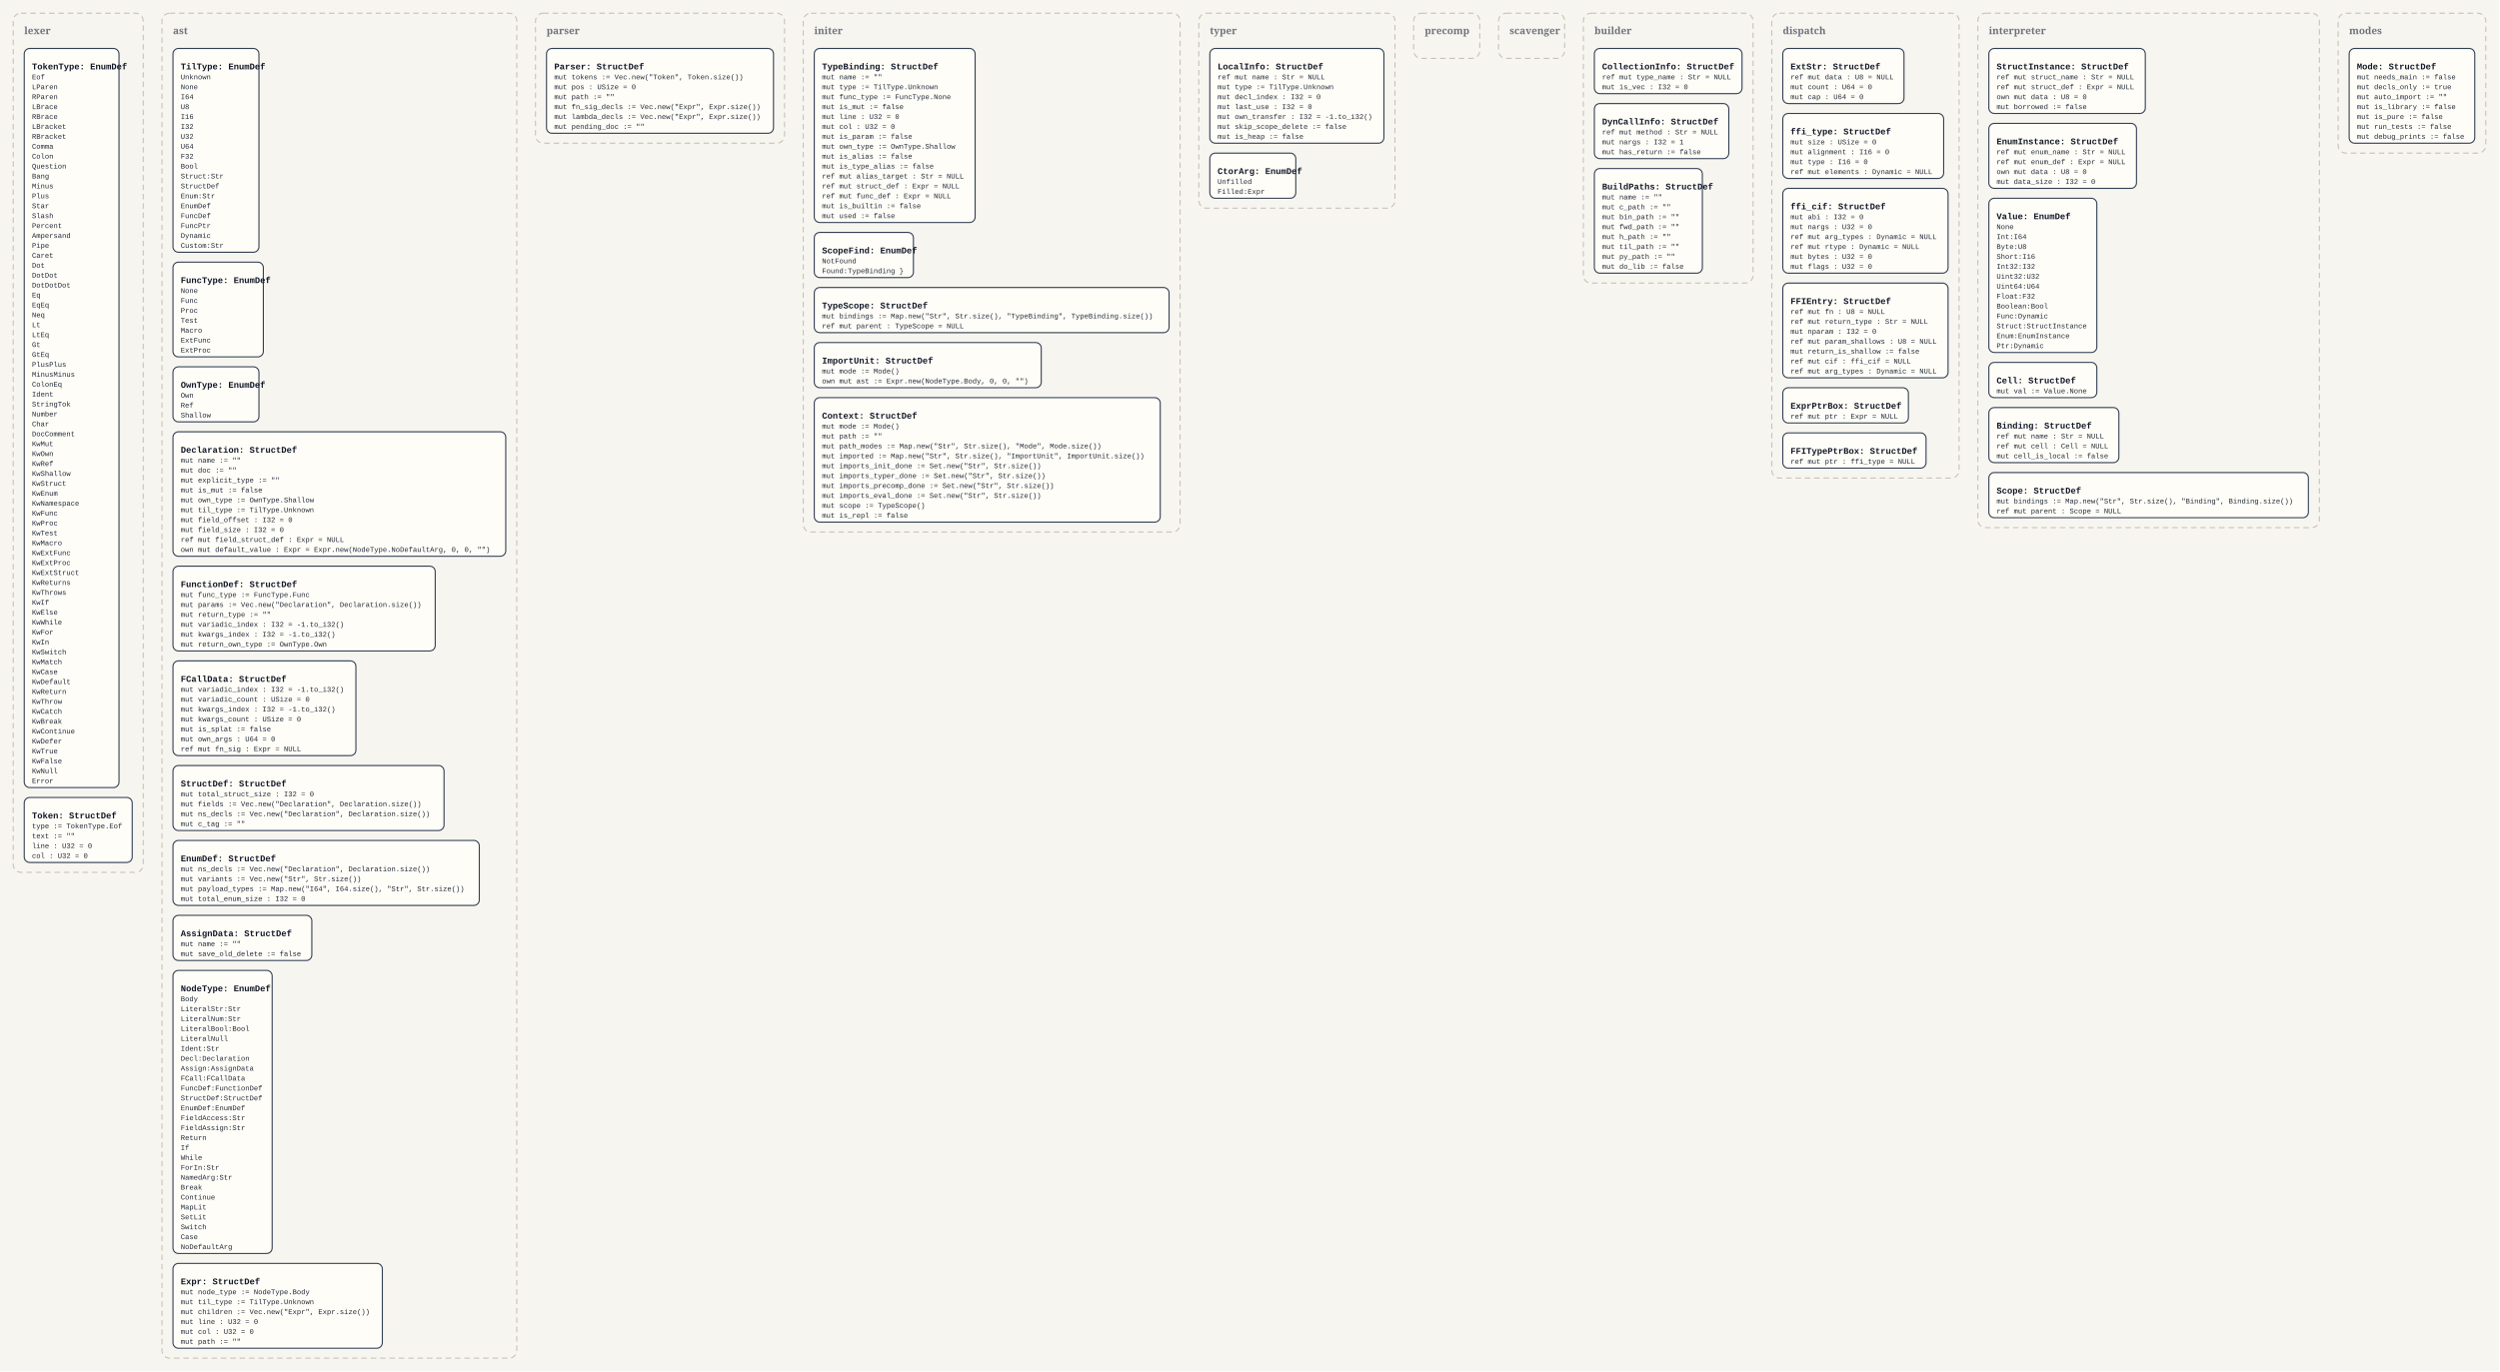
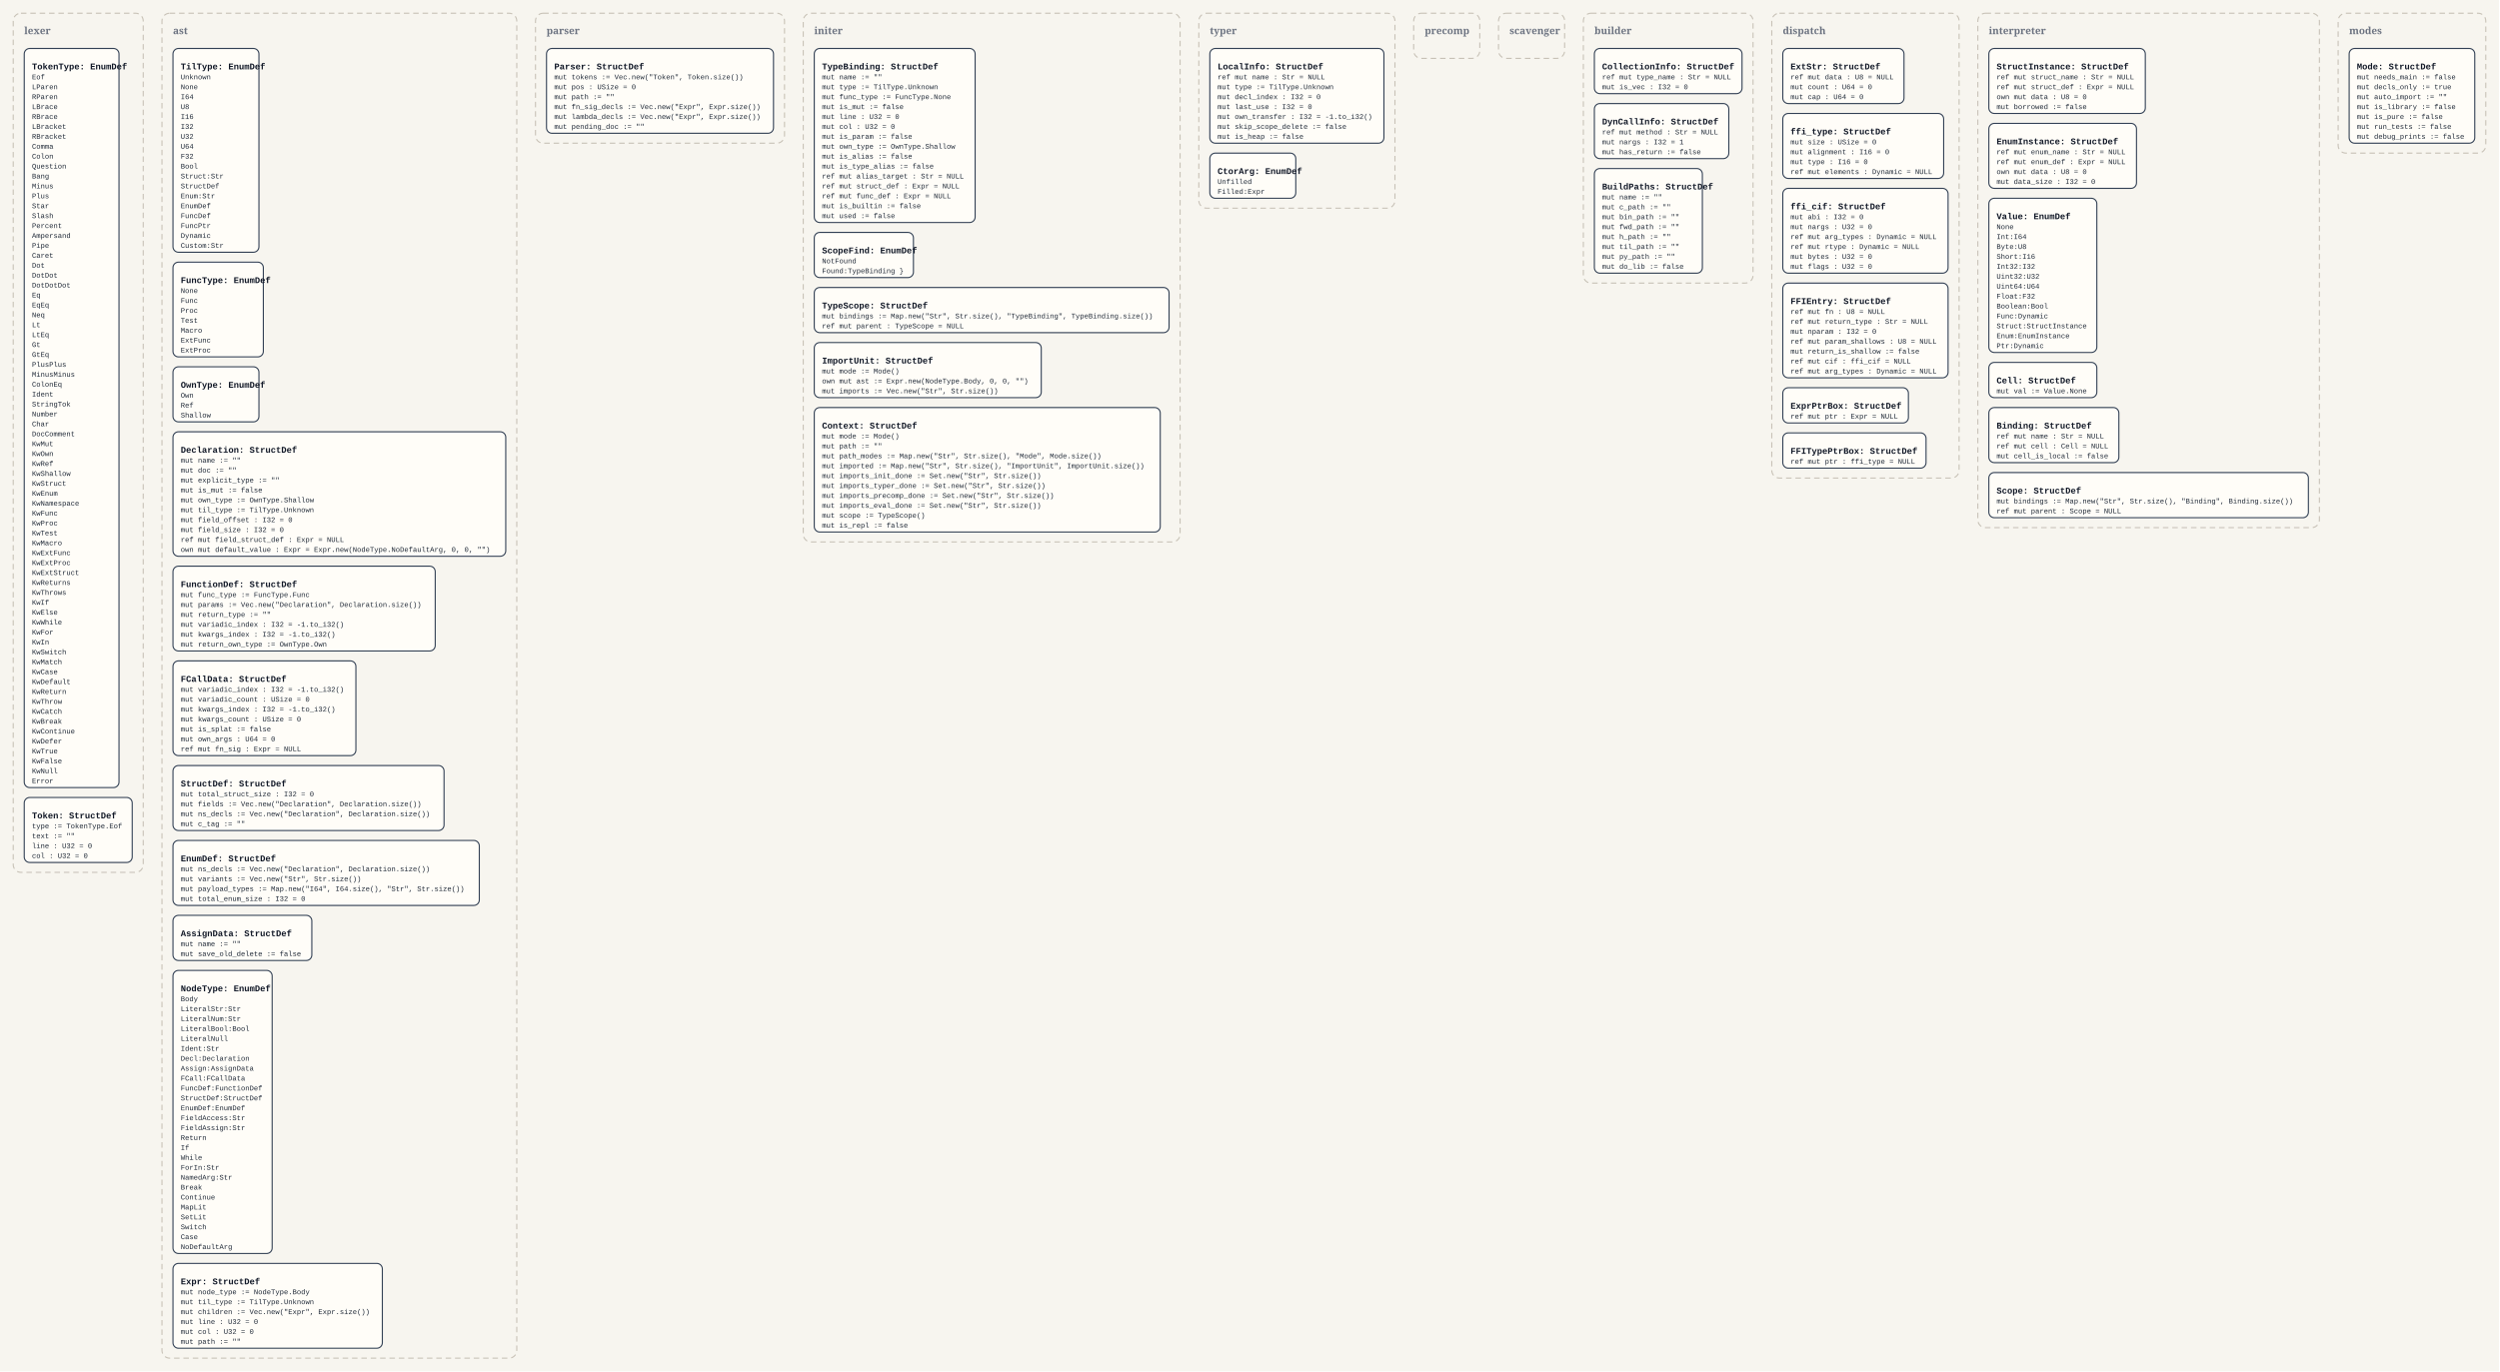
<svg xmlns="http://www.w3.org/2000/svg" width="4536" height="2490" viewBox="0 0 4536 2490">
  <defs>
    <style>
      .bg { fill: #f7f5ef; }
      .panel { fill: none; stroke: #c8c2b7; stroke-width: 2; stroke-dasharray: 10 7; }
      .panel-label { font: 700 18px Georgia, serif; fill: #6b7280; }
      .box { fill: #fffdf8; stroke: #334155; stroke-width: 2; }
      .title { font: 700 16px 'Courier New', monospace; fill: #111827; }
      .line { font: 13px 'Courier New', monospace; fill: #1f2937; }
    </style>
  </defs>
  <rect class="bg" x="0" y="0" width="4536" height="2490" />
  <rect x="24" y="24" width="236" height="1560" rx="14" ry="14" class="panel" />
  <text x="44" y="62" class="panel-label">lexer</text>
  <rect x="44" y="88" width="172" height="1342" rx="10" ry="10" class="box" />
  <text x="58" y="126" class="title">TokenType: EnumDef</text>
  <text x="58" y="144" class="line">Eof</text>
  <text x="58" y="162" class="line">LParen</text>
  <text x="58" y="180" class="line">RParen</text>
  <text x="58" y="198" class="line">LBrace</text>
  <text x="58" y="216" class="line">RBrace</text>
  <text x="58" y="234" class="line">LBracket</text>
  <text x="58" y="252" class="line">RBracket</text>
  <text x="58" y="270" class="line">Comma</text>
  <text x="58" y="288" class="line">Colon</text>
  <text x="58" y="306" class="line">Question</text>
  <text x="58" y="324" class="line">Bang</text>
  <text x="58" y="342" class="line">Minus</text>
  <text x="58" y="360" class="line">Plus</text>
  <text x="58" y="378" class="line">Star</text>
  <text x="58" y="396" class="line">Slash</text>
  <text x="58" y="414" class="line">Percent</text>
  <text x="58" y="432" class="line">Ampersand</text>
  <text x="58" y="450" class="line">Pipe</text>
  <text x="58" y="468" class="line">Caret</text>
  <text x="58" y="486" class="line">Dot</text>
  <text x="58" y="504" class="line">DotDot</text>
  <text x="58" y="522" class="line">DotDotDot</text>
  <text x="58" y="540" class="line">Eq</text>
  <text x="58" y="558" class="line">EqEq</text>
  <text x="58" y="576" class="line">Neq</text>
  <text x="58" y="594" class="line">Lt</text>
  <text x="58" y="612" class="line">LtEq</text>
  <text x="58" y="630" class="line">Gt</text>
  <text x="58" y="648" class="line">GtEq</text>
  <text x="58" y="666" class="line">PlusPlus</text>
  <text x="58" y="684" class="line">MinusMinus</text>
  <text x="58" y="702" class="line">ColonEq</text>
  <text x="58" y="720" class="line">Ident</text>
  <text x="58" y="738" class="line">StringTok</text>
  <text x="58" y="756" class="line">Number</text>
  <text x="58" y="774" class="line">Char</text>
  <text x="58" y="792" class="line">DocComment</text>
  <text x="58" y="810" class="line">KwMut</text>
  <text x="58" y="828" class="line">KwOwn</text>
  <text x="58" y="846" class="line">KwRef</text>
  <text x="58" y="864" class="line">KwShallow</text>
  <text x="58" y="882" class="line">KwStruct</text>
  <text x="58" y="900" class="line">KwEnum</text>
  <text x="58" y="918" class="line">KwNamespace</text>
  <text x="58" y="936" class="line">KwFunc</text>
  <text x="58" y="954" class="line">KwProc</text>
  <text x="58" y="972" class="line">KwTest</text>
  <text x="58" y="990" class="line">KwMacro</text>
  <text x="58" y="1008" class="line">KwExtFunc</text>
  <text x="58" y="1026" class="line">KwExtProc</text>
  <text x="58" y="1044" class="line">KwExtStruct</text>
  <text x="58" y="1062" class="line">KwReturns</text>
  <text x="58" y="1080" class="line">KwThrows</text>
  <text x="58" y="1098" class="line">KwIf</text>
  <text x="58" y="1116" class="line">KwElse</text>
  <text x="58" y="1134" class="line">KwWhile</text>
  <text x="58" y="1152" class="line">KwFor</text>
  <text x="58" y="1170" class="line">KwIn</text>
  <text x="58" y="1188" class="line">KwSwitch</text>
  <text x="58" y="1206" class="line">KwMatch</text>
  <text x="58" y="1224" class="line">KwCase</text>
  <text x="58" y="1242" class="line">KwDefault</text>
  <text x="58" y="1260" class="line">KwReturn</text>
  <text x="58" y="1278" class="line">KwThrow</text>
  <text x="58" y="1296" class="line">KwCatch</text>
  <text x="58" y="1314" class="line">KwBreak</text>
  <text x="58" y="1332" class="line">KwContinue</text>
  <text x="58" y="1350" class="line">KwDefer</text>
  <text x="58" y="1368" class="line">KwTrue</text>
  <text x="58" y="1386" class="line">KwFalse</text>
  <text x="58" y="1404" class="line">KwNull</text>
  <text x="58" y="1422" class="line">Error</text>
  <rect x="44" y="1448" width="196" height="118" rx="10" ry="10" class="box" />
  <text x="58" y="1486" class="title">Token: StructDef</text>
  <text x="58" y="1504" class="line">type := TokenType.Eof</text>
  <text x="58" y="1522" class="line">text := ""</text>
  <text x="58" y="1540" class="line">line : U32 = 0</text>
  <text x="58" y="1558" class="line">col : U32 = 0</text>
  <rect x="294" y="24" width="644" height="2442" rx="14" ry="14" class="panel" />
  <text x="314" y="62" class="panel-label">ast</text>
  <rect x="314" y="88" width="156" height="370" rx="10" ry="10" class="box" />
  <text x="328" y="126" class="title">TilType: EnumDef</text>
  <text x="328" y="144" class="line">Unknown</text>
  <text x="328" y="162" class="line">None</text>
  <text x="328" y="180" class="line">I64</text>
  <text x="328" y="198" class="line">U8</text>
  <text x="328" y="216" class="line">I16</text>
  <text x="328" y="234" class="line">I32</text>
  <text x="328" y="252" class="line">U32</text>
  <text x="328" y="270" class="line">U64</text>
  <text x="328" y="288" class="line">F32</text>
  <text x="328" y="306" class="line">Bool</text>
  <text x="328" y="324" class="line">Struct:Str</text>
  <text x="328" y="342" class="line">StructDef</text>
  <text x="328" y="360" class="line">Enum:Str</text>
  <text x="328" y="378" class="line">EnumDef</text>
  <text x="328" y="396" class="line">FuncDef</text>
  <text x="328" y="414" class="line">FuncPtr</text>
  <text x="328" y="432" class="line">Dynamic</text>
  <text x="328" y="450" class="line">Custom:Str</text>
  <rect x="314" y="476" width="164" height="172" rx="10" ry="10" class="box" />
  <text x="328" y="514" class="title">FuncType: EnumDef</text>
  <text x="328" y="532" class="line">None</text>
  <text x="328" y="550" class="line">Func</text>
  <text x="328" y="568" class="line">Proc</text>
  <text x="328" y="586" class="line">Test</text>
  <text x="328" y="604" class="line">Macro</text>
  <text x="328" y="622" class="line">ExtFunc</text>
  <text x="328" y="640" class="line">ExtProc</text>
  <rect x="314" y="666" width="156" height="100" rx="10" ry="10" class="box" />
  <text x="328" y="704" class="title">OwnType: EnumDef</text>
  <text x="328" y="722" class="line">Own</text>
  <text x="328" y="740" class="line">Ref</text>
  <text x="328" y="758" class="line">Shallow</text>
  <rect x="314" y="784" width="604" height="226" rx="10" ry="10" class="box" />
  <text x="328" y="822" class="title">Declaration: StructDef</text>
  <text x="328" y="840" class="line">mut name := ""</text>
  <text x="328" y="858" class="line">mut doc := ""</text>
  <text x="328" y="876" class="line">mut explicit_type := ""</text>
  <text x="328" y="894" class="line">mut is_mut := false</text>
  <text x="328" y="912" class="line">mut own_type := OwnType.Shallow</text>
  <text x="328" y="930" class="line">mut til_type := TilType.Unknown</text>
  <text x="328" y="948" class="line">mut field_offset : I32 = 0</text>
  <text x="328" y="966" class="line">mut field_size : I32 = 0</text>
  <text x="328" y="984" class="line">ref mut field_struct_def : Expr = NULL</text>
  <text x="328" y="1002" class="line">own mut default_value : Expr = Expr.new(NodeType.NoDefaultArg, 0, 0, "")</text>
  <rect x="314" y="1028" width="476" height="154" rx="10" ry="10" class="box" />
  <text x="328" y="1066" class="title">FunctionDef: StructDef</text>
  <text x="328" y="1084" class="line">mut func_type := FuncType.Func</text>
  <text x="328" y="1102" class="line">mut params := Vec.new("Declaration", Declaration.size())</text>
  <text x="328" y="1120" class="line">mut return_type := ""</text>
  <text x="328" y="1138" class="line">mut variadic_index : I32 = -1.to_i32()</text>
  <text x="328" y="1156" class="line">mut kwargs_index : I32 = -1.to_i32()</text>
  <text x="328" y="1174" class="line">mut return_own_type := OwnType.Own</text>
  <rect x="314" y="1200" width="332" height="172" rx="10" ry="10" class="box" />
  <text x="328" y="1238" class="title">FCallData: StructDef</text>
  <text x="328" y="1256" class="line">mut variadic_index : I32 = -1.to_i32()</text>
  <text x="328" y="1274" class="line">mut variadic_count : USize = 0</text>
  <text x="328" y="1292" class="line">mut kwargs_index : I32 = -1.to_i32()</text>
  <text x="328" y="1310" class="line">mut kwargs_count : USize = 0</text>
  <text x="328" y="1328" class="line">mut is_splat := false</text>
  <text x="328" y="1346" class="line">mut own_args : U64 = 0</text>
  <text x="328" y="1364" class="line">ref mut fn_sig : Expr = NULL</text>
  <rect x="314" y="1390" width="492" height="118" rx="10" ry="10" class="box" />
  <text x="328" y="1428" class="title">StructDef: StructDef</text>
  <text x="328" y="1446" class="line">mut total_struct_size : I32 = 0</text>
  <text x="328" y="1464" class="line">mut fields := Vec.new("Declaration", Declaration.size())</text>
  <text x="328" y="1482" class="line">mut ns_decls := Vec.new("Declaration", Declaration.size())</text>
  <text x="328" y="1500" class="line">mut c_tag := ""</text>
  <rect x="314" y="1526" width="556" height="118" rx="10" ry="10" class="box" />
  <text x="328" y="1564" class="title">EnumDef: StructDef</text>
  <text x="328" y="1582" class="line">mut ns_decls := Vec.new("Declaration", Declaration.size())</text>
  <text x="328" y="1600" class="line">mut variants := Vec.new("Str", Str.size())</text>
  <text x="328" y="1618" class="line">mut payload_types := Map.new("I64", I64.size(), "Str", Str.size())</text>
  <text x="328" y="1636" class="line">mut total_enum_size : I32 = 0</text>
  <rect x="314" y="1662" width="252" height="82" rx="10" ry="10" class="box" />
  <text x="328" y="1700" class="title">AssignData: StructDef</text>
  <text x="328" y="1718" class="line">mut name := ""</text>
  <text x="328" y="1736" class="line">mut save_old_delete := false</text>
  <rect x="314" y="1762" width="180" height="514" rx="10" ry="10" class="box" />
  <text x="328" y="1800" class="title">NodeType: EnumDef</text>
  <text x="328" y="1818" class="line">Body</text>
  <text x="328" y="1836" class="line">LiteralStr:Str</text>
  <text x="328" y="1854" class="line">LiteralNum:Str</text>
  <text x="328" y="1872" class="line">LiteralBool:Bool</text>
  <text x="328" y="1890" class="line">LiteralNull</text>
  <text x="328" y="1908" class="line">Ident:Str</text>
  <text x="328" y="1926" class="line">Decl:Declaration</text>
  <text x="328" y="1944" class="line">Assign:AssignData</text>
  <text x="328" y="1962" class="line">FCall:FCallData</text>
  <text x="328" y="1980" class="line">FuncDef:FunctionDef</text>
  <text x="328" y="1998" class="line">StructDef:StructDef</text>
  <text x="328" y="2016" class="line">EnumDef:EnumDef</text>
  <text x="328" y="2034" class="line">FieldAccess:Str</text>
  <text x="328" y="2052" class="line">FieldAssign:Str</text>
  <text x="328" y="2070" class="line">Return</text>
  <text x="328" y="2088" class="line">If</text>
  <text x="328" y="2106" class="line">While</text>
  <text x="328" y="2124" class="line">ForIn:Str</text>
  <text x="328" y="2142" class="line">NamedArg:Str</text>
  <text x="328" y="2160" class="line">Break</text>
  <text x="328" y="2178" class="line">Continue</text>
  <text x="328" y="2196" class="line">MapLit</text>
  <text x="328" y="2214" class="line">SetLit</text>
  <text x="328" y="2232" class="line">Switch</text>
  <text x="328" y="2250" class="line">Case</text>
  <text x="328" y="2268" class="line">NoDefaultArg</text>
  <rect x="314" y="2294" width="380" height="154" rx="10" ry="10" class="box" />
  <text x="328" y="2332" class="title">Expr: StructDef</text>
  <text x="328" y="2350" class="line">mut node_type := NodeType.Body</text>
  <text x="328" y="2368" class="line">mut til_type := TilType.Unknown</text>
  <text x="328" y="2386" class="line">mut children := Vec.new("Expr", Expr.size())</text>
  <text x="328" y="2404" class="line">mut line : U32 = 0</text>
  <text x="328" y="2422" class="line">mut col : U32 = 0</text>
  <text x="328" y="2440" class="line">mut path := ""</text>
  <rect x="972" y="24" width="452" height="236" rx="14" ry="14" class="panel" />
  <text x="992" y="62" class="panel-label">parser</text>
  <rect x="992" y="88" width="412" height="154" rx="10" ry="10" class="box" />
  <text x="1006" y="126" class="title">Parser: StructDef</text>
  <text x="1006" y="144" class="line">mut tokens := Vec.new("Token", Token.size())</text>
  <text x="1006" y="162" class="line">mut pos : USize = 0</text>
  <text x="1006" y="180" class="line">mut path := ""</text>
  <text x="1006" y="198" class="line">mut fn_sig_decls := Vec.new("Expr", Expr.size())</text>
  <text x="1006" y="216" class="line">mut lambda_decls := Vec.new("Expr", Expr.size())</text>
  <text x="1006" y="234" class="line">mut pending_doc := ""</text>
-   <rect x="1458" y="24" width="684" height="942" rx="14" ry="14" class="panel" />
+   <rect x="1458" y="24" width="684" height="960" rx="14" ry="14" class="panel" />
  <text x="1478" y="62" class="panel-label">initer</text>
  <rect x="1478" y="88" width="292" height="316" rx="10" ry="10" class="box" />
  <text x="1492" y="126" class="title">TypeBinding: StructDef</text>
  <text x="1492" y="144" class="line">mut name := ""</text>
  <text x="1492" y="162" class="line">mut type := TilType.Unknown</text>
  <text x="1492" y="180" class="line">mut func_type := FuncType.None</text>
  <text x="1492" y="198" class="line">mut is_mut := false</text>
  <text x="1492" y="216" class="line">mut line : U32 = 0</text>
  <text x="1492" y="234" class="line">mut col : U32 = 0</text>
  <text x="1492" y="252" class="line">mut is_param := false</text>
  <text x="1492" y="270" class="line">mut own_type := OwnType.Shallow</text>
  <text x="1492" y="288" class="line">mut is_alias := false</text>
  <text x="1492" y="306" class="line">mut is_type_alias := false</text>
  <text x="1492" y="324" class="line">ref mut alias_target : Str = NULL</text>
  <text x="1492" y="342" class="line">ref mut struct_def : Expr = NULL</text>
  <text x="1492" y="360" class="line">ref mut func_def : Expr = NULL</text>
  <text x="1492" y="378" class="line">mut is_builtin := false</text>
  <text x="1492" y="396" class="line">mut used := false</text>
  <rect x="1478" y="422" width="180" height="82" rx="10" ry="10" class="box" />
  <text x="1492" y="460" class="title">ScopeFind: EnumDef</text>
  <text x="1492" y="478" class="line">NotFound</text>
  <text x="1492" y="496" class="line">Found:TypeBinding }</text>
  <rect x="1478" y="522" width="644" height="82" rx="10" ry="10" class="box" />
  <text x="1492" y="560" class="title">TypeScope: StructDef</text>
  <text x="1492" y="578" class="line">mut bindings := Map.new("Str", Str.size(), "TypeBinding", TypeBinding.size())</text>
  <text x="1492" y="596" class="line">ref mut parent : TypeScope = NULL</text>
-   <rect x="1478" y="622" width="412" height="82" rx="10" ry="10" class="box" />
+   <rect x="1478" y="622" width="412" height="100" rx="10" ry="10" class="box" />
  <text x="1492" y="660" class="title">ImportUnit: StructDef</text>
  <text x="1492" y="678" class="line">mut mode := Mode()</text>
  <text x="1492" y="696" class="line">own mut ast := Expr.new(NodeType.Body, 0, 0, "")</text>
-   <rect x="1478" y="722" width="628" height="226" rx="10" ry="10" class="box" />
-   <text x="1492" y="760" class="title">Context: StructDef</text>
-   <text x="1492" y="778" class="line">mut mode := Mode()</text>
-   <text x="1492" y="796" class="line">mut path := ""</text>
-   <text x="1492" y="814" class="line">mut path_modes := Map.new("Str", Str.size(), "Mode", Mode.size())</text>
-   <text x="1492" y="832" class="line">mut imported := Map.new("Str", Str.size(), "ImportUnit", ImportUnit.size())</text>
-   <text x="1492" y="850" class="line">mut imports_init_done := Set.new("Str", Str.size())</text>
-   <text x="1492" y="868" class="line">mut imports_typer_done := Set.new("Str", Str.size())</text>
-   <text x="1492" y="886" class="line">mut imports_precomp_done := Set.new("Str", Str.size())</text>
-   <text x="1492" y="904" class="line">mut imports_eval_done := Set.new("Str", Str.size())</text>
-   <text x="1492" y="922" class="line">mut scope := TypeScope()</text>
-   <text x="1492" y="940" class="line">mut is_repl := false</text>
+   <text x="1492" y="714" class="line">mut imports := Vec.new("Str", Str.size())</text>
+   <rect x="1478" y="740" width="628" height="226" rx="10" ry="10" class="box" />
+   <text x="1492" y="778" class="title">Context: StructDef</text>
+   <text x="1492" y="796" class="line">mut mode := Mode()</text>
+   <text x="1492" y="814" class="line">mut path := ""</text>
+   <text x="1492" y="832" class="line">mut path_modes := Map.new("Str", Str.size(), "Mode", Mode.size())</text>
+   <text x="1492" y="850" class="line">mut imported := Map.new("Str", Str.size(), "ImportUnit", ImportUnit.size())</text>
+   <text x="1492" y="868" class="line">mut imports_init_done := Set.new("Str", Str.size())</text>
+   <text x="1492" y="886" class="line">mut imports_typer_done := Set.new("Str", Str.size())</text>
+   <text x="1492" y="904" class="line">mut imports_precomp_done := Set.new("Str", Str.size())</text>
+   <text x="1492" y="922" class="line">mut imports_eval_done := Set.new("Str", Str.size())</text>
+   <text x="1492" y="940" class="line">mut scope := TypeScope()</text>
+   <text x="1492" y="958" class="line">mut is_repl := false</text>
  <rect x="2176" y="24" width="356" height="354" rx="14" ry="14" class="panel" />
  <text x="2196" y="62" class="panel-label">typer</text>
  <rect x="2196" y="88" width="316" height="172" rx="10" ry="10" class="box" />
  <text x="2210" y="126" class="title">LocalInfo: StructDef</text>
  <text x="2210" y="144" class="line">ref mut name : Str = NULL</text>
  <text x="2210" y="162" class="line">mut type := TilType.Unknown</text>
  <text x="2210" y="180" class="line">mut decl_index : I32 = 0</text>
  <text x="2210" y="198" class="line">mut last_use : I32 = 0</text>
  <text x="2210" y="216" class="line">mut own_transfer : I32 = -1.to_i32()</text>
  <text x="2210" y="234" class="line">mut skip_scope_delete := false</text>
  <text x="2210" y="252" class="line">mut is_heap := false</text>
  <rect x="2196" y="278" width="156" height="82" rx="10" ry="10" class="box" />
  <text x="2210" y="316" class="title">CtorArg: EnumDef</text>
  <text x="2210" y="334" class="line">Unfilled</text>
  <text x="2210" y="352" class="line">Filled:Expr</text>
  <rect x="2566" y="24" width="120" height="82" rx="14" ry="14" class="panel" />
  <text x="2586" y="62" class="panel-label">precomp</text>
  <rect x="2720" y="24" width="120" height="82" rx="14" ry="14" class="panel" />
  <text x="2740" y="62" class="panel-label">scavenger</text>
  <rect x="2874" y="24" width="308" height="490" rx="14" ry="14" class="panel" />
  <text x="2894" y="62" class="panel-label">builder</text>
  <rect x="2894" y="88" width="268" height="82" rx="10" ry="10" class="box" />
  <text x="2908" y="126" class="title">CollectionInfo: StructDef</text>
  <text x="2908" y="144" class="line">ref mut type_name : Str = NULL</text>
  <text x="2908" y="162" class="line">mut is_vec : I32 = 0</text>
  <rect x="2894" y="188" width="244" height="100" rx="10" ry="10" class="box" />
  <text x="2908" y="226" class="title">DynCallInfo: StructDef</text>
  <text x="2908" y="244" class="line">ref mut method : Str = NULL</text>
  <text x="2908" y="262" class="line">mut nargs : I32 = 1</text>
  <text x="2908" y="280" class="line">mut has_return := false</text>
  <rect x="2894" y="306" width="196" height="190" rx="10" ry="10" class="box" />
  <text x="2908" y="344" class="title">BuildPaths: StructDef</text>
  <text x="2908" y="362" class="line">mut name := ""</text>
  <text x="2908" y="380" class="line">mut c_path := ""</text>
  <text x="2908" y="398" class="line">mut bin_path := ""</text>
  <text x="2908" y="416" class="line">mut fwd_path := ""</text>
  <text x="2908" y="434" class="line">mut h_path := ""</text>
  <text x="2908" y="452" class="line">mut til_path := ""</text>
  <text x="2908" y="470" class="line">mut py_path := ""</text>
  <text x="2908" y="488" class="line">mut do_lib := false</text>
  <rect x="3216" y="24" width="340" height="844" rx="14" ry="14" class="panel" />
  <text x="3236" y="62" class="panel-label">dispatch</text>
  <rect x="3236" y="88" width="220" height="100" rx="10" ry="10" class="box" />
  <text x="3250" y="126" class="title">ExtStr: StructDef</text>
  <text x="3250" y="144" class="line">ref mut data : U8 = NULL</text>
  <text x="3250" y="162" class="line">mut count : U64 = 0</text>
  <text x="3250" y="180" class="line">mut cap : U64 = 0</text>
  <rect x="3236" y="206" width="292" height="118" rx="10" ry="10" class="box" />
  <text x="3250" y="244" class="title">ffi_type: StructDef</text>
  <text x="3250" y="262" class="line">mut size : USize = 0</text>
  <text x="3250" y="280" class="line">mut alignment : I16 = 0</text>
  <text x="3250" y="298" class="line">mut type : I16 = 0</text>
  <text x="3250" y="316" class="line">ref mut elements : Dynamic = NULL</text>
  <rect x="3236" y="342" width="300" height="154" rx="10" ry="10" class="box" />
  <text x="3250" y="380" class="title">ffi_cif: StructDef</text>
  <text x="3250" y="398" class="line">mut abi : I32 = 0</text>
  <text x="3250" y="416" class="line">mut nargs : U32 = 0</text>
  <text x="3250" y="434" class="line">ref mut arg_types : Dynamic = NULL</text>
  <text x="3250" y="452" class="line">ref mut rtype : Dynamic = NULL</text>
  <text x="3250" y="470" class="line">mut bytes : U32 = 0</text>
  <text x="3250" y="488" class="line">mut flags : U32 = 0</text>
  <rect x="3236" y="514" width="300" height="172" rx="10" ry="10" class="box" />
  <text x="3250" y="552" class="title">FFIEntry: StructDef</text>
  <text x="3250" y="570" class="line">ref mut fn : U8 = NULL</text>
  <text x="3250" y="588" class="line">ref mut return_type : Str = NULL</text>
  <text x="3250" y="606" class="line">mut nparam : I32 = 0</text>
  <text x="3250" y="624" class="line">ref mut param_shallows : U8 = NULL</text>
  <text x="3250" y="642" class="line">mut return_is_shallow := false</text>
  <text x="3250" y="660" class="line">ref mut cif : ffi_cif = NULL</text>
  <text x="3250" y="678" class="line">ref mut arg_types : Dynamic = NULL</text>
  <rect x="3236" y="704" width="228" height="64" rx="10" ry="10" class="box" />
  <text x="3250" y="742" class="title">ExprPtrBox: StructDef</text>
  <text x="3250" y="760" class="line">ref mut ptr : Expr = NULL</text>
  <rect x="3236" y="786" width="260" height="64" rx="10" ry="10" class="box" />
  <text x="3250" y="824" class="title">FFITypePtrBox: StructDef</text>
  <text x="3250" y="842" class="line">ref mut ptr : ffi_type = NULL</text>
  <rect x="3590" y="24" width="620" height="934" rx="14" ry="14" class="panel" />
  <text x="3610" y="62" class="panel-label">interpreter</text>
  <rect x="3610" y="88" width="284" height="118" rx="10" ry="10" class="box" />
  <text x="3624" y="126" class="title">StructInstance: StructDef</text>
  <text x="3624" y="144" class="line">ref mut struct_name : Str = NULL</text>
  <text x="3624" y="162" class="line">ref mut struct_def : Expr = NULL</text>
  <text x="3624" y="180" class="line">own mut data : U8 = 0</text>
  <text x="3624" y="198" class="line">mut borrowed := false</text>
  <rect x="3610" y="224" width="268" height="118" rx="10" ry="10" class="box" />
  <text x="3624" y="262" class="title">EnumInstance: StructDef</text>
  <text x="3624" y="280" class="line">ref mut enum_name : Str = NULL</text>
  <text x="3624" y="298" class="line">ref mut enum_def : Expr = NULL</text>
  <text x="3624" y="316" class="line">own mut data : U8 = 0</text>
  <text x="3624" y="334" class="line">mut data_size : I32 = 0</text>
  <rect x="3610" y="360" width="196" height="280" rx="10" ry="10" class="box" />
  <text x="3624" y="398" class="title">Value: EnumDef</text>
  <text x="3624" y="416" class="line">None</text>
  <text x="3624" y="434" class="line">Int:I64</text>
  <text x="3624" y="452" class="line">Byte:U8</text>
  <text x="3624" y="470" class="line">Short:I16</text>
  <text x="3624" y="488" class="line">Int32:I32</text>
  <text x="3624" y="506" class="line">Uint32:U32</text>
  <text x="3624" y="524" class="line">Uint64:U64</text>
  <text x="3624" y="542" class="line">Float:F32</text>
  <text x="3624" y="560" class="line">Boolean:Bool</text>
  <text x="3624" y="578" class="line">Func:Dynamic</text>
  <text x="3624" y="596" class="line">Struct:StructInstance</text>
  <text x="3624" y="614" class="line">Enum:EnumInstance</text>
  <text x="3624" y="632" class="line">Ptr:Dynamic</text>
  <rect x="3610" y="658" width="196" height="64" rx="10" ry="10" class="box" />
  <text x="3624" y="696" class="title">Cell: StructDef</text>
  <text x="3624" y="714" class="line">mut val := Value.None</text>
  <rect x="3610" y="740" width="236" height="100" rx="10" ry="10" class="box" />
  <text x="3624" y="778" class="title">Binding: StructDef</text>
  <text x="3624" y="796" class="line">ref mut name : Str = NULL</text>
  <text x="3624" y="814" class="line">ref mut cell : Cell = NULL</text>
  <text x="3624" y="832" class="line">mut cell_is_local := false</text>
  <rect x="3610" y="858" width="580" height="82" rx="10" ry="10" class="box" />
  <text x="3624" y="896" class="title">Scope: StructDef</text>
  <text x="3624" y="914" class="line">mut bindings := Map.new("Str", Str.size(), "Binding", Binding.size())</text>
  <text x="3624" y="932" class="line">ref mut parent : Scope = NULL</text>
  <rect x="4244" y="24" width="268" height="254" rx="14" ry="14" class="panel" />
  <text x="4264" y="62" class="panel-label">modes</text>
  <rect x="4264" y="88" width="228" height="172" rx="10" ry="10" class="box" />
  <text x="4278" y="126" class="title">Mode: StructDef</text>
  <text x="4278" y="144" class="line">mut needs_main := false</text>
  <text x="4278" y="162" class="line">mut decls_only := true</text>
  <text x="4278" y="180" class="line">mut auto_import := ""</text>
  <text x="4278" y="198" class="line">mut is_library := false</text>
  <text x="4278" y="216" class="line">mut is_pure := false</text>
  <text x="4278" y="234" class="line">mut run_tests := false</text>
  <text x="4278" y="252" class="line">mut debug_prints := false</text>
</svg>
